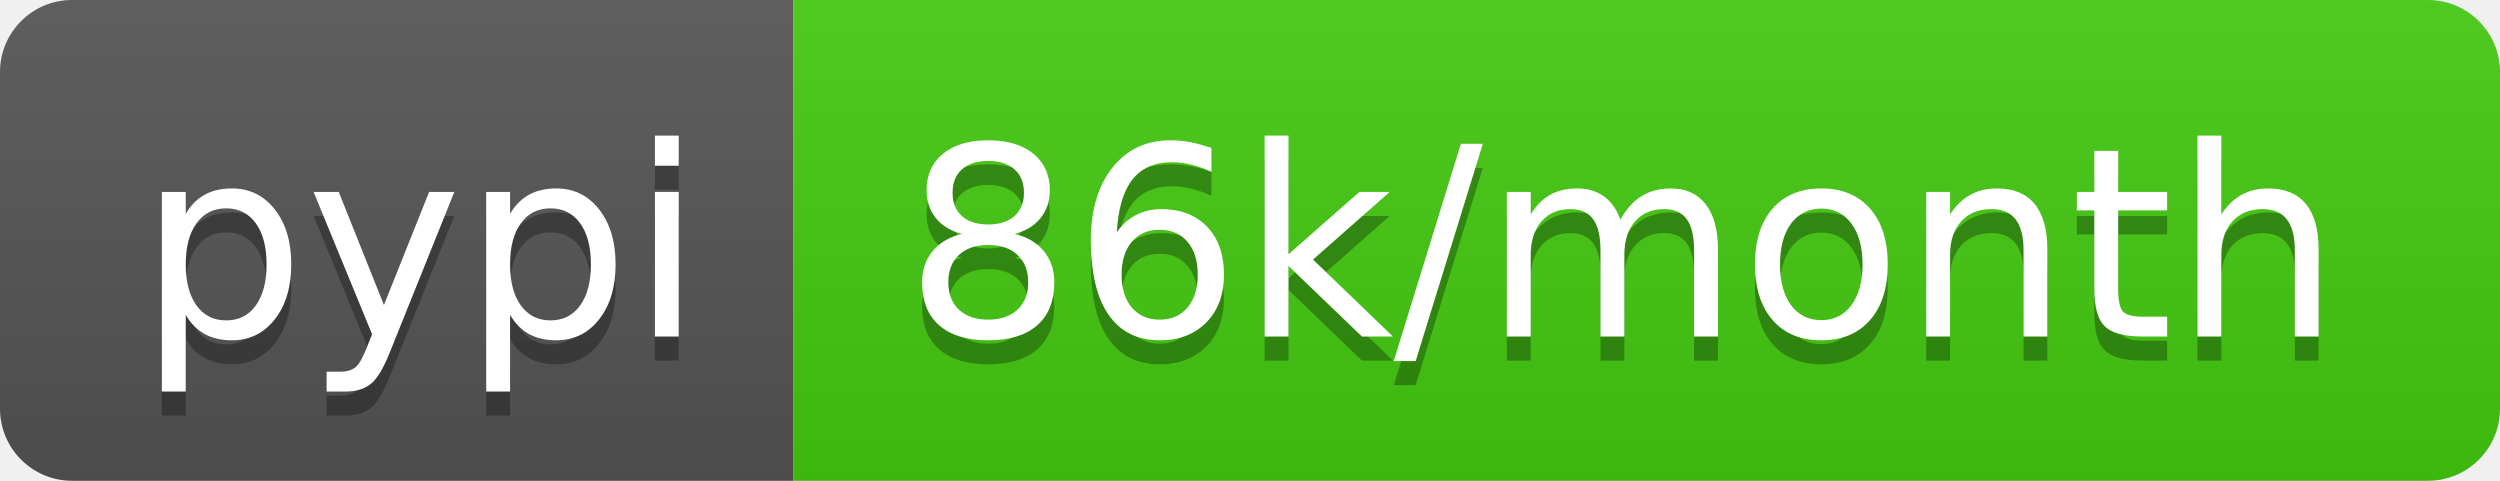
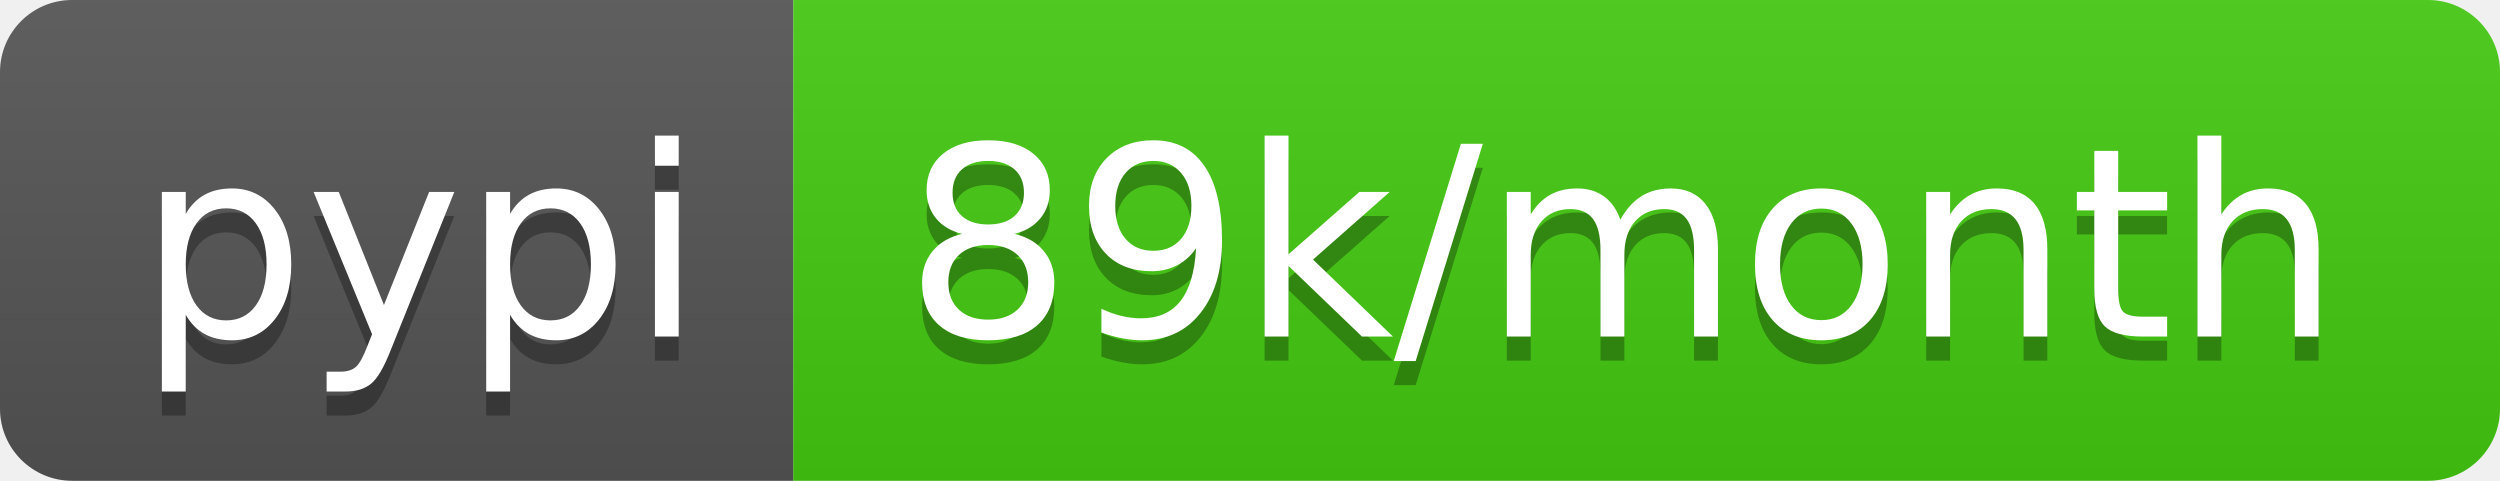
<svg xmlns="http://www.w3.org/2000/svg" width="104" height="20">
  <linearGradient id="b" x2="0" y2="100%">
    <stop offset="0" stop-color="#bbb" stop-opacity=".1" />
    <stop offset="1" stop-opacity=".1" />
  </linearGradient>
  <clipPath id="a">
    <rect width="104" height="20" rx="3" fill="#fff" />
  </clipPath>
  <g clip-path="url(#a)">
    <path fill="#555" d="M0 0h33v20H0z" />
    <path fill="#4c1" d="M33 0h71v20H33z" />
    <path fill="url(#b)" d="M0 0h104v20H0z" />
  </g>
  <g fill="#fff" text-anchor="middle" font-family="DejaVu Sans,Verdana,Geneva,sans-serif" font-size="110">
    <text x="175" y="150" fill="#010101" fill-opacity=".3" transform="scale(.1)" textLength="230">pypi</text>
    <text x="175" y="140" transform="scale(.1)" textLength="230">pypi</text>
-     <text x="675" y="150" fill="#010101" fill-opacity=".3" transform="scale(.1)" textLength="610">86k/month</text>
-     <text x="675" y="140" transform="scale(.1)" textLength="610">86k/month</text>
+     <text x="675" y="150" fill="#010101" fill-opacity=".3" transform="scale(.1)" textLength="610">89k/month</text>
+     <text x="675" y="140" transform="scale(.1)" textLength="610">89k/month</text>
  </g>
</svg>
